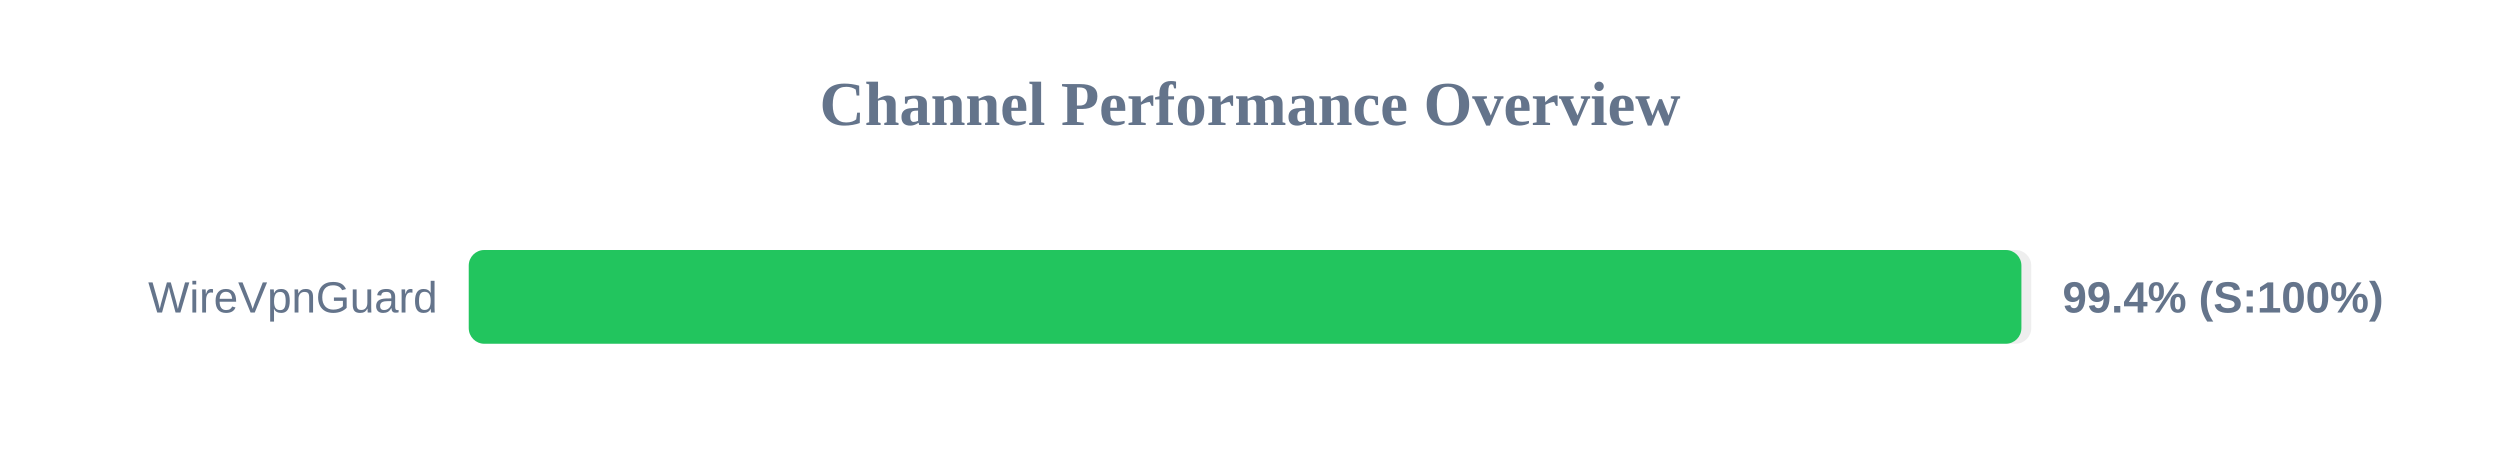
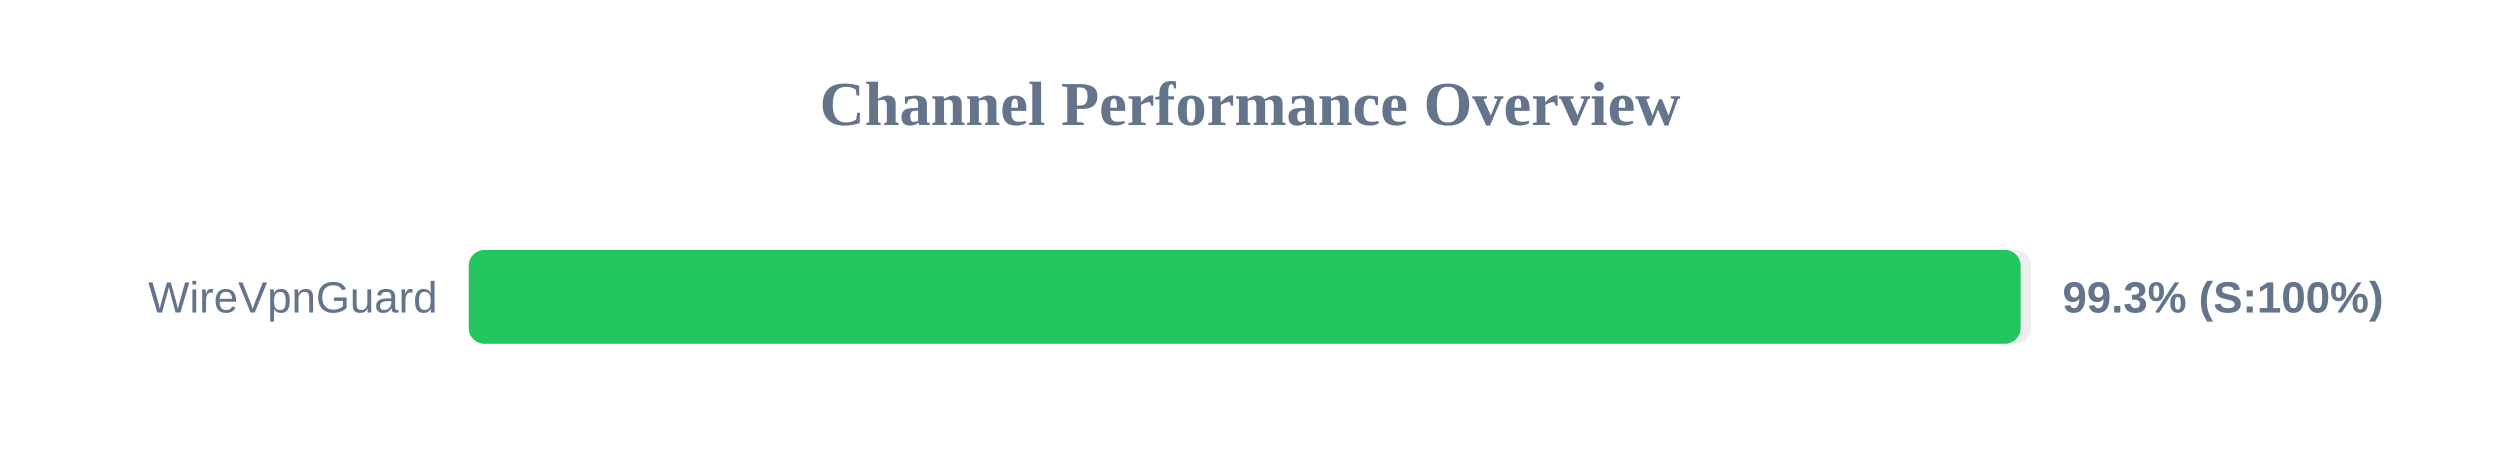
<svg xmlns="http://www.w3.org/2000/svg" width="800" height="150" version="1.1">
  <style>
        .row { font: 14px Arial; fill: #64748b; }
        .score { font: bold 14px Arial; fill: #64748b; }
    </style>
  <text x="400" y="40" text-anchor="middle" font-size="20px" font-weight="bold" fill="#64748b">Channel Performance Overview</text>
  <rect x="150" y="80" width="500" height="30" fill="#eee" rx="5" />
-   <rect x="150" y="80" width="496.85" height="30" fill="#22c55e" rx="5" />
+   <rect x="150" y="80" width="496.6" height="30" fill="#22c55e" rx="5" />
  <text x="140" y="100" text-anchor="end" class="row">WireVpnGuard</text>
-   <text x="660" y="100" text-anchor="start" class="score">99.4% (S:100%)</text>
+   <text x="660" y="100" text-anchor="start" class="score">99.3% (S:100%)</text>
</svg>
